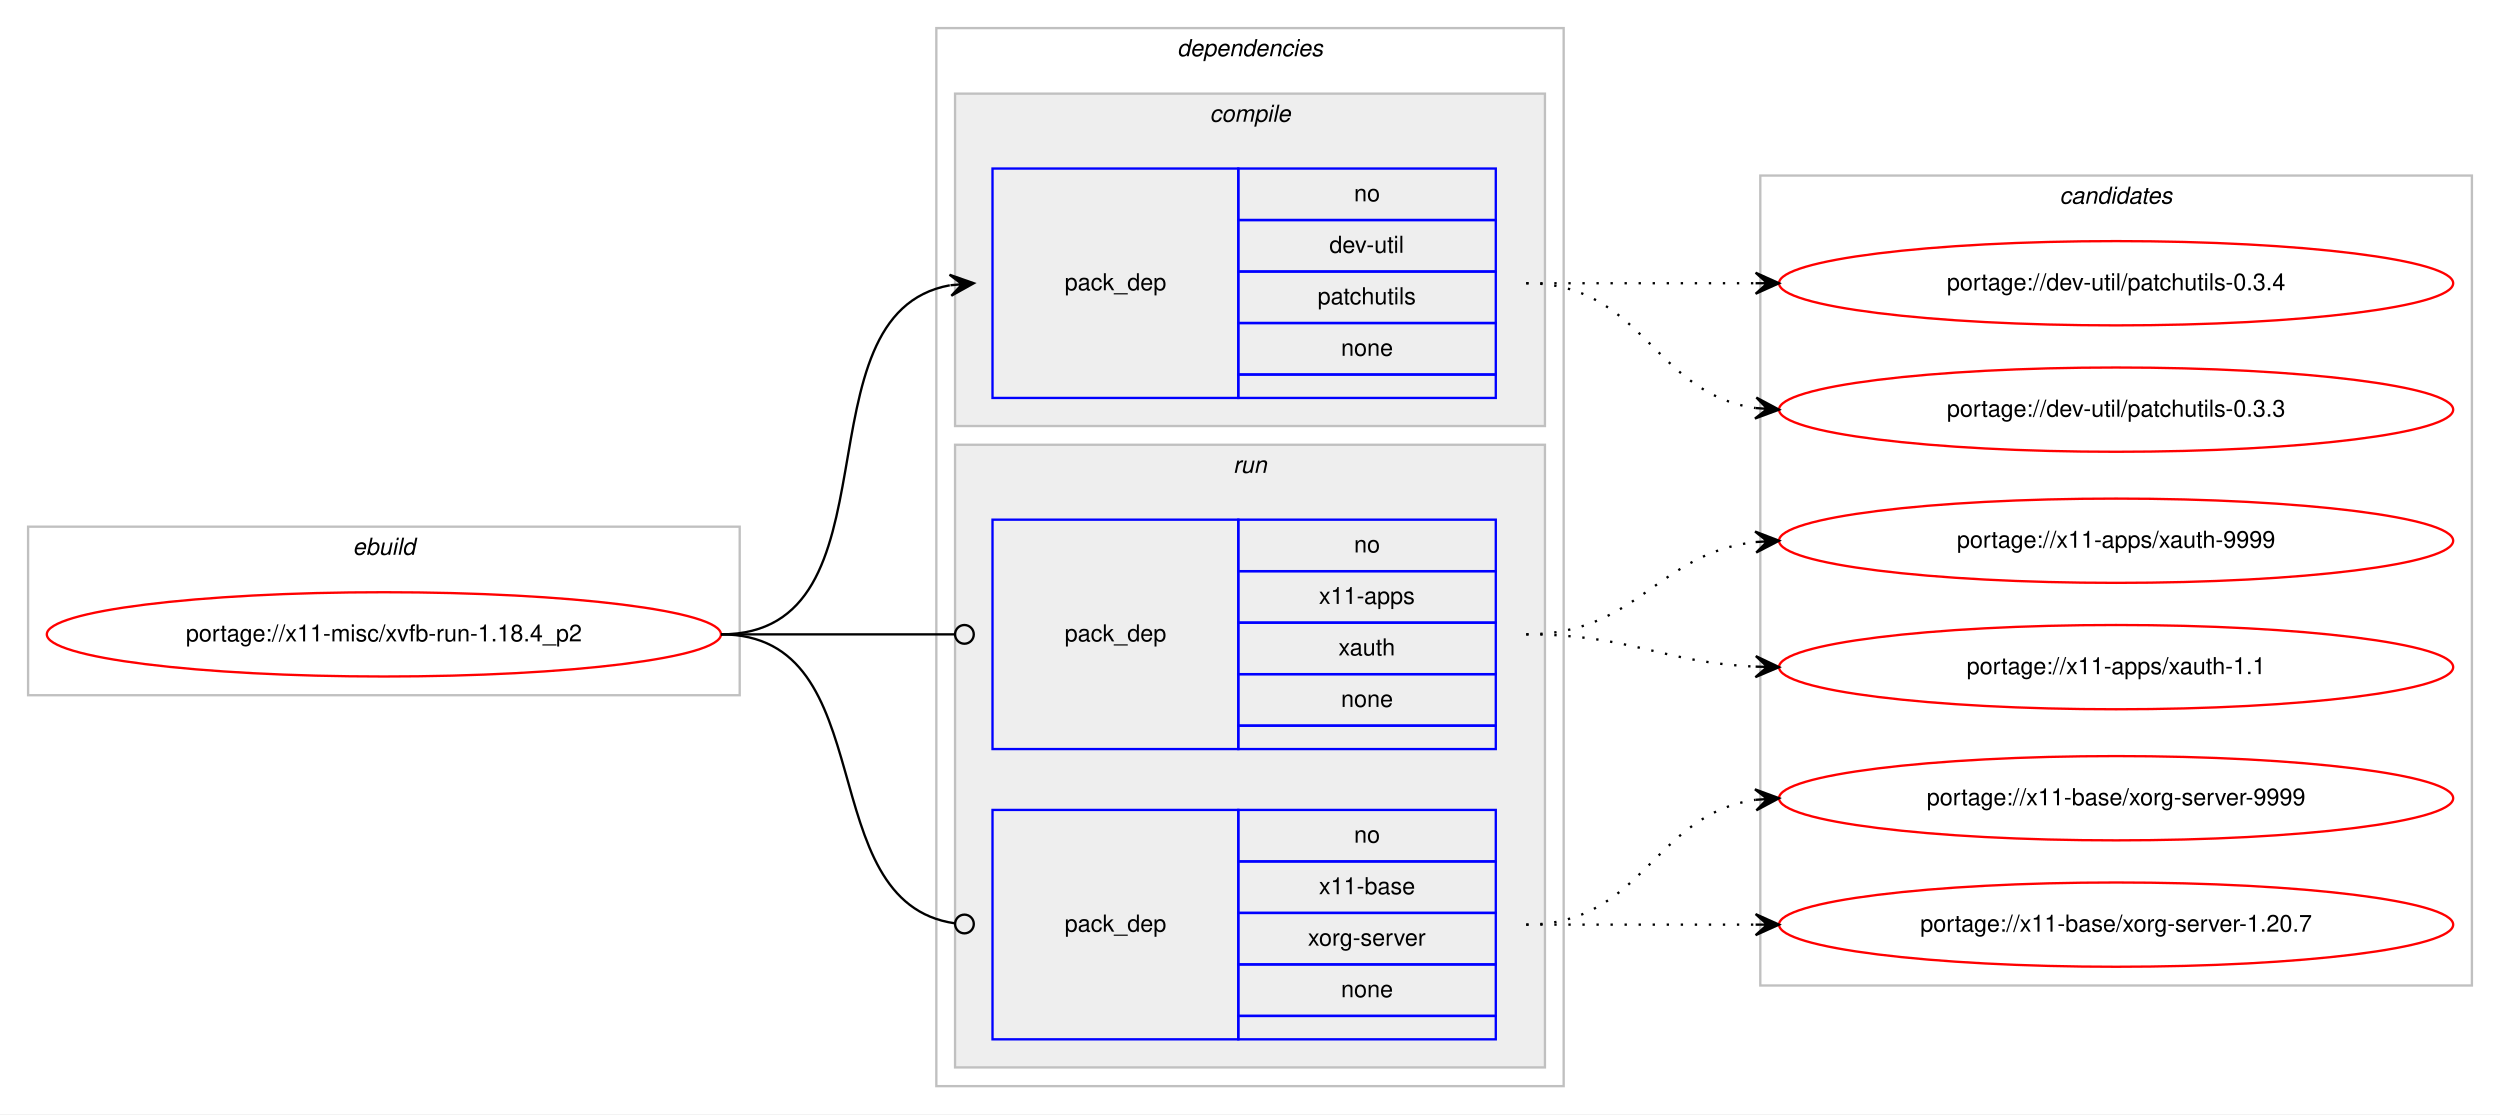
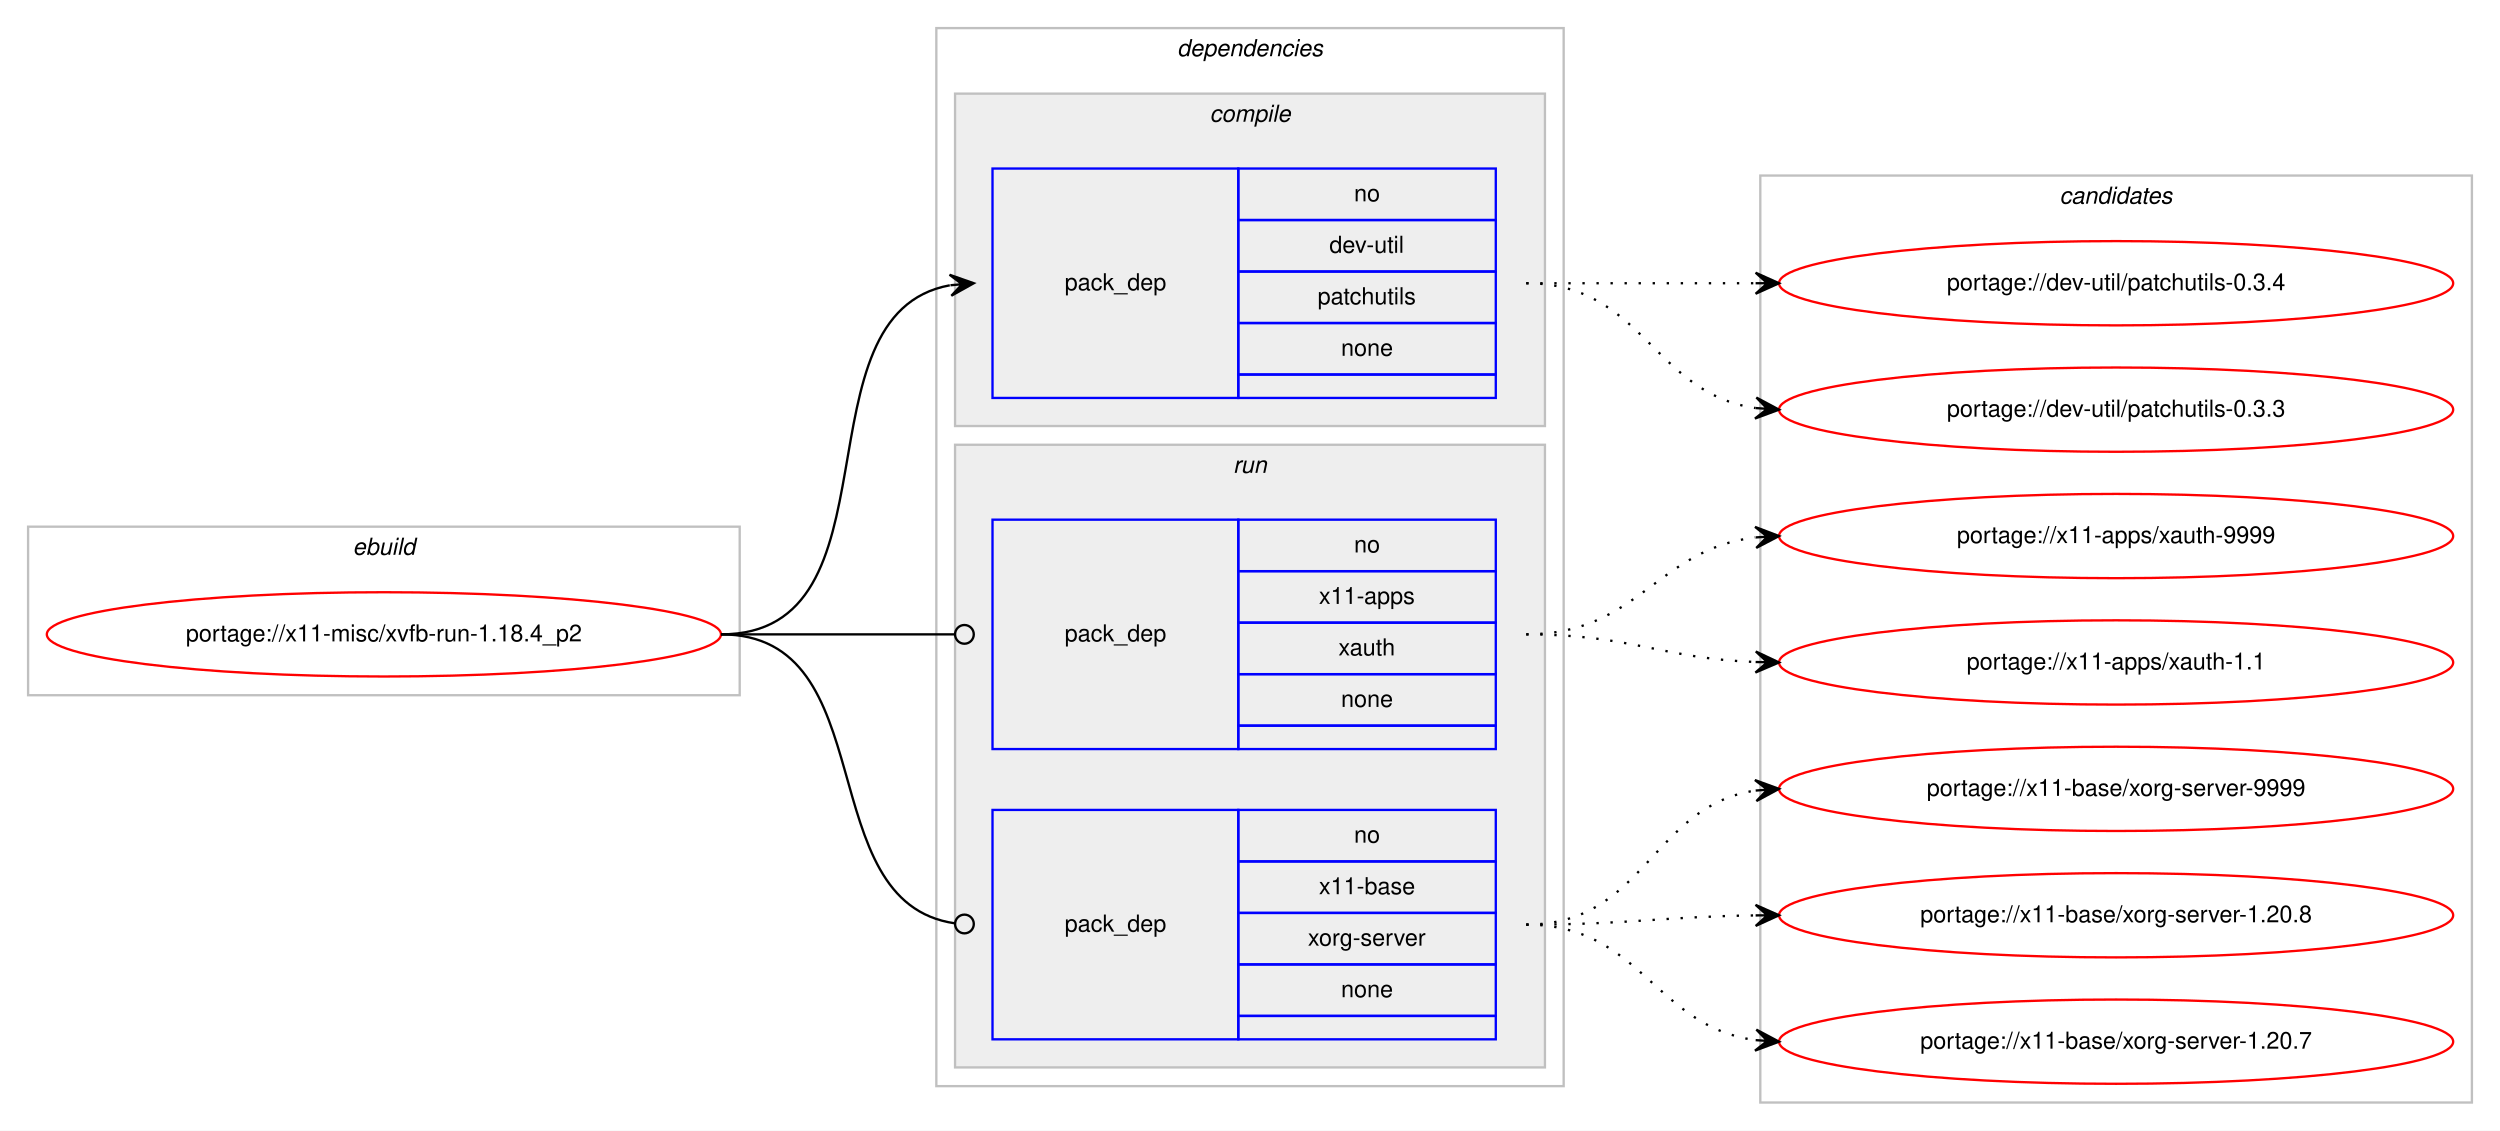
- <svg xmlns="http://www.w3.org/2000/svg" xmlns:xlink="http://www.w3.org/1999/xlink" width="1068pt" height="476pt" viewBox="0.00 0.00 1068.00 476.00">
-   <g id="graph0" class="graph" transform="scale(1 1) rotate(0) translate(4 472)">
-     <polygon fill="#ffffff" stroke="transparent" points="-4,4 -4,-472 1064,-472 1064,4 -4,4" />
+ <svg xmlns="http://www.w3.org/2000/svg" xmlns:xlink="http://www.w3.org/1999/xlink" width="1068pt" height="483pt" viewBox="0.00 0.00 1068.00 483.00">
+   <g id="graph0" class="graph" transform="scale(1 1) rotate(0) translate(4 479)">
+     <polygon fill="#ffffff" stroke="transparent" points="-4,4 -4,-479 1064,-479 1064,4 -4,4" />
    <g id="clust1" class="cluster">
-       <polygon fill="none" stroke="#c0c0c0" points="8,-175 8,-247 312,-247 312,-175 8,-175" />
-       <text text-anchor="start" x="146.663" y="-235" font-family="Helvetica,sans-Serif" font-style="italic" font-size="10.00" fill="#000000">ebuild</text>
+       <polygon fill="none" stroke="#c0c0c0" points="8,-182 8,-254 312,-254 312,-182 8,-182" />
+       <text text-anchor="start" x="146.663" y="-242" font-family="Helvetica,sans-Serif" font-style="italic" font-size="10.00" fill="#000000">ebuild</text>
    </g>
    <g id="clust2" class="cluster">
-       <polygon fill="none" stroke="#c0c0c0" points="396,-8 396,-460 664,-460 664,-8 396,-8" />
-       <text text-anchor="start" x="498.875" y="-448" font-family="Helvetica,sans-Serif" font-style="italic" font-size="10.00" fill="#000000">dependencies</text>
+       <polygon fill="none" stroke="#c0c0c0" points="396,-15 396,-467 664,-467 664,-15 396,-15" />
+       <text text-anchor="start" x="498.875" y="-455" font-family="Helvetica,sans-Serif" font-style="italic" font-size="10.00" fill="#000000">dependencies</text>
    </g>
    <g id="clust3" class="cluster">
-       <polygon fill="#eeeeee" stroke="#c0c0c0" points="404,-290 404,-432 656,-432 656,-290 404,-290" />
-       <text text-anchor="start" x="512.778" y="-420" font-family="Helvetica,sans-Serif" font-style="italic" font-size="10.00" fill="#000000">compile</text>
+       <polygon fill="#eeeeee" stroke="#c0c0c0" points="404,-297 404,-439 656,-439 656,-297 404,-297" />
+       <text text-anchor="start" x="512.778" y="-427" font-family="Helvetica,sans-Serif" font-style="italic" font-size="10.00" fill="#000000">compile</text>
    </g>
    <g id="clust6" class="cluster">
-       <polygon fill="#eeeeee" stroke="#c0c0c0" points="404,-16 404,-282 656,-282 656,-16 404,-16" />
-       <text text-anchor="start" x="522.777" y="-270" font-family="Helvetica,sans-Serif" font-style="italic" font-size="10.00" fill="#000000">run</text>
+       <polygon fill="#eeeeee" stroke="#c0c0c0" points="404,-23 404,-289 656,-289 656,-23 404,-23" />
+       <text text-anchor="start" x="522.777" y="-277" font-family="Helvetica,sans-Serif" font-style="italic" font-size="10.00" fill="#000000">run</text>
    </g>
    <g id="clust9" class="cluster">
-       <polygon fill="none" stroke="#c0c0c0" points="748,-51 748,-397 1052,-397 1052,-51 748,-51" />
-       <text text-anchor="start" x="875.824" y="-385" font-family="Helvetica,sans-Serif" font-style="italic" font-size="10.00" fill="#000000">candidates</text>
+       <polygon fill="none" stroke="#c0c0c0" points="748,-8 748,-404 1052,-404 1052,-8 748,-8" />
+       <text text-anchor="start" x="875.824" y="-392" font-family="Helvetica,sans-Serif" font-style="italic" font-size="10.00" fill="#000000">candidates</text>
    </g>
    <g id="node1" class="node">
      <g id="a_node1">
        <a xlink:href="../x11-misc/xvfb-run-1.18.4_p2.svg" xlink:title="portage://x11-misc/xvfb-run-1.18.4_p2">
-           <ellipse fill="none" stroke="#ff0000" cx="160" cy="-201" rx="144" ry="18" />
-           <text text-anchor="middle" x="160" y="-198" font-family="Helvetica,sans-Serif" font-size="10.00" fill="#000000">portage://x11-misc/xvfb-run-1.18.4_p2</text>
+           <ellipse fill="none" stroke="#ff0000" cx="160" cy="-208" rx="144" ry="18" />
+           <text text-anchor="middle" x="160" y="-205" font-family="Helvetica,sans-Serif" font-size="10.00" fill="#000000">portage://x11-misc/xvfb-run-1.18.4_p2</text>
        </a>
      </g>
    </g>
    <g id="node2" class="node">
-       <polygon fill="none" stroke="#0000ff" points="420,-302 420,-400 525,-400 525,-302 420,-302" />
-       <text text-anchor="start" x="450.823" y="-348" font-family="Helvetica,sans-Serif" font-size="10.00" fill="#000000">pack_dep</text>
-       <polygon fill="none" stroke="#0000ff" points="525,-378 525,-400 635,-400 635,-378 525,-378" />
-       <text text-anchor="start" x="574.441" y="-386" font-family="Helvetica,sans-Serif" font-size="10.00" fill="#000000">no</text>
-       <polygon fill="none" stroke="#0000ff" points="525,-356 525,-378 635,-378 635,-356 525,-356" />
-       <text text-anchor="start" x="563.889" y="-364" font-family="Helvetica,sans-Serif" font-size="10.00" fill="#000000">dev-util</text>
-       <polygon fill="none" stroke="#0000ff" points="525,-334 525,-356 635,-356 635,-334 525,-334" />
-       <text text-anchor="start" x="558.884" y="-342" font-family="Helvetica,sans-Serif" font-size="10.00" fill="#000000">patchutils</text>
-       <polygon fill="none" stroke="#0000ff" points="525,-312 525,-334 635,-334 635,-312 525,-312" />
-       <text text-anchor="start" x="568.882" y="-320" font-family="Helvetica,sans-Serif" font-size="10.00" fill="#000000">none</text>
-       <polygon fill="none" stroke="#0000ff" points="525,-302 525,-312 635,-312 635,-302 525,-302" />
+       <polygon fill="none" stroke="#0000ff" points="420,-309 420,-407 525,-407 525,-309 420,-309" />
+       <text text-anchor="start" x="450.823" y="-355" font-family="Helvetica,sans-Serif" font-size="10.00" fill="#000000">pack_dep</text>
+       <polygon fill="none" stroke="#0000ff" points="525,-385 525,-407 635,-407 635,-385 525,-385" />
+       <text text-anchor="start" x="574.441" y="-393" font-family="Helvetica,sans-Serif" font-size="10.00" fill="#000000">no</text>
+       <polygon fill="none" stroke="#0000ff" points="525,-363 525,-385 635,-385 635,-363 525,-363" />
+       <text text-anchor="start" x="563.889" y="-371" font-family="Helvetica,sans-Serif" font-size="10.00" fill="#000000">dev-util</text>
+       <polygon fill="none" stroke="#0000ff" points="525,-341 525,-363 635,-363 635,-341 525,-341" />
+       <text text-anchor="start" x="558.884" y="-349" font-family="Helvetica,sans-Serif" font-size="10.00" fill="#000000">patchutils</text>
+       <polygon fill="none" stroke="#0000ff" points="525,-319 525,-341 635,-341 635,-319 525,-319" />
+       <text text-anchor="start" x="568.882" y="-327" font-family="Helvetica,sans-Serif" font-size="10.00" fill="#000000">none</text>
+       <polygon fill="none" stroke="#0000ff" points="525,-309 525,-319 635,-319 635,-309 525,-309" />
    </g>
    <g id="edge1" class="edge">
-       <path fill="none" stroke="#000000" d="M304,-201C382.459,-201 334.63,-337.826 401.742,-350.119" />
-       <polygon fill="#000000" stroke="#000000" points="412,-351 401.652,-354.628 407.018,-350.572 402.037,-350.144 402.037,-350.144 402.037,-350.144 407.018,-350.572 402.422,-345.661 412,-351 412,-351" />
+       <path fill="none" stroke="#000000" d="M304,-208C382.459,-208 334.63,-344.826 401.742,-357.119" />
+       <polygon fill="#000000" stroke="#000000" points="412,-358 401.652,-361.628 407.018,-357.572 402.037,-357.144 402.037,-357.144 402.037,-357.144 407.018,-357.572 402.422,-352.661 412,-358 412,-358" />
    </g>
    <g id="node3" class="node">
-       <polygon fill="none" stroke="#0000ff" points="420,-152 420,-250 525,-250 525,-152 420,-152" />
-       <text text-anchor="start" x="450.823" y="-198" font-family="Helvetica,sans-Serif" font-size="10.00" fill="#000000">pack_dep</text>
-       <polygon fill="none" stroke="#0000ff" points="525,-228 525,-250 635,-250 635,-228 525,-228" />
-       <text text-anchor="start" x="574.441" y="-236" font-family="Helvetica,sans-Serif" font-size="10.00" fill="#000000">no</text>
-       <polygon fill="none" stroke="#0000ff" points="525,-206 525,-228 635,-228 635,-206 525,-206" />
-       <text text-anchor="start" x="559.438" y="-214" font-family="Helvetica,sans-Serif" font-size="10.00" fill="#000000">x11-apps</text>
-       <polygon fill="none" stroke="#0000ff" points="525,-184 525,-206 635,-206 635,-184 525,-184" />
-       <text text-anchor="start" x="567.772" y="-192" font-family="Helvetica,sans-Serif" font-size="10.00" fill="#000000">xauth</text>
-       <polygon fill="none" stroke="#0000ff" points="525,-162 525,-184 635,-184 635,-162 525,-162" />
-       <text text-anchor="start" x="568.882" y="-170" font-family="Helvetica,sans-Serif" font-size="10.00" fill="#000000">none</text>
-       <polygon fill="none" stroke="#0000ff" points="525,-152 525,-162 635,-162 635,-152 525,-152" />
+       <polygon fill="none" stroke="#0000ff" points="420,-159 420,-257 525,-257 525,-159 420,-159" />
+       <text text-anchor="start" x="450.823" y="-205" font-family="Helvetica,sans-Serif" font-size="10.00" fill="#000000">pack_dep</text>
+       <polygon fill="none" stroke="#0000ff" points="525,-235 525,-257 635,-257 635,-235 525,-235" />
+       <text text-anchor="start" x="574.441" y="-243" font-family="Helvetica,sans-Serif" font-size="10.00" fill="#000000">no</text>
+       <polygon fill="none" stroke="#0000ff" points="525,-213 525,-235 635,-235 635,-213 525,-213" />
+       <text text-anchor="start" x="559.438" y="-221" font-family="Helvetica,sans-Serif" font-size="10.00" fill="#000000">x11-apps</text>
+       <polygon fill="none" stroke="#0000ff" points="525,-191 525,-213 635,-213 635,-191 525,-191" />
+       <text text-anchor="start" x="567.772" y="-199" font-family="Helvetica,sans-Serif" font-size="10.00" fill="#000000">xauth</text>
+       <polygon fill="none" stroke="#0000ff" points="525,-169 525,-191 635,-191 635,-169 525,-169" />
+       <text text-anchor="start" x="568.882" y="-177" font-family="Helvetica,sans-Serif" font-size="10.00" fill="#000000">none</text>
+       <polygon fill="none" stroke="#0000ff" points="525,-159 525,-169 635,-169 635,-159 525,-159" />
    </g>
    <g id="edge2" class="edge">
-       <path fill="none" stroke="#000000" d="M304,-201C349.188,-201 362.47,-201 403.919,-201" />
-       <ellipse fill="none" stroke="#000000" cx="408" cy="-201" rx="4" ry="4" />
+       <path fill="none" stroke="#000000" d="M304,-208C349.188,-208 362.47,-208 403.919,-208" />
+       <ellipse fill="none" stroke="#000000" cx="408" cy="-208" rx="4" ry="4" />
    </g>
    <g id="node4" class="node">
-       <polygon fill="none" stroke="#0000ff" points="420,-28 420,-126 525,-126 525,-28 420,-28" />
-       <text text-anchor="start" x="450.823" y="-74" font-family="Helvetica,sans-Serif" font-size="10.00" fill="#000000">pack_dep</text>
-       <polygon fill="none" stroke="#0000ff" points="525,-104 525,-126 635,-126 635,-104 525,-104" />
-       <text text-anchor="start" x="574.441" y="-112" font-family="Helvetica,sans-Serif" font-size="10.00" fill="#000000">no</text>
-       <polygon fill="none" stroke="#0000ff" points="525,-82 525,-104 635,-104 635,-82 525,-82" />
-       <text text-anchor="start" x="559.438" y="-90" font-family="Helvetica,sans-Serif" font-size="10.00" fill="#000000">x11-base</text>
-       <polygon fill="none" stroke="#0000ff" points="525,-60 525,-82 635,-82 635,-60 525,-60" />
-       <text text-anchor="start" x="554.724" y="-68" font-family="Helvetica,sans-Serif" font-size="10.00" fill="#000000">xorg-server</text>
-       <polygon fill="none" stroke="#0000ff" points="525,-38 525,-60 635,-60 635,-38 525,-38" />
-       <text text-anchor="start" x="568.882" y="-46" font-family="Helvetica,sans-Serif" font-size="10.00" fill="#000000">none</text>
-       <polygon fill="none" stroke="#0000ff" points="525,-28 525,-38 635,-38 635,-28 525,-28" />
+       <polygon fill="none" stroke="#0000ff" points="420,-35 420,-133 525,-133 525,-35 420,-35" />
+       <text text-anchor="start" x="450.823" y="-81" font-family="Helvetica,sans-Serif" font-size="10.00" fill="#000000">pack_dep</text>
+       <polygon fill="none" stroke="#0000ff" points="525,-111 525,-133 635,-133 635,-111 525,-111" />
+       <text text-anchor="start" x="574.441" y="-119" font-family="Helvetica,sans-Serif" font-size="10.00" fill="#000000">no</text>
+       <polygon fill="none" stroke="#0000ff" points="525,-89 525,-111 635,-111 635,-89 525,-89" />
+       <text text-anchor="start" x="559.438" y="-97" font-family="Helvetica,sans-Serif" font-size="10.00" fill="#000000">x11-base</text>
+       <polygon fill="none" stroke="#0000ff" points="525,-67 525,-89 635,-89 635,-67 525,-67" />
+       <text text-anchor="start" x="554.724" y="-75" font-family="Helvetica,sans-Serif" font-size="10.00" fill="#000000">xorg-server</text>
+       <polygon fill="none" stroke="#0000ff" points="525,-45 525,-67 635,-67 635,-45 525,-45" />
+       <text text-anchor="start" x="568.882" y="-53" font-family="Helvetica,sans-Serif" font-size="10.00" fill="#000000">none</text>
+       <polygon fill="none" stroke="#0000ff" points="525,-35 525,-45 635,-45 635,-35 525,-35" />
    </g>
    <g id="edge3" class="edge">
-       <path fill="none" stroke="#000000" d="M304,-201C374.229,-201 341.728,-86.498 403.932,-77.553" />
-       <ellipse fill="none" stroke="#000000" cx="408.009" cy="-77.273" rx="4" ry="4" />
+       <path fill="none" stroke="#000000" d="M304,-208C374.229,-208 341.728,-93.498 403.932,-84.553" />
+       <ellipse fill="none" stroke="#000000" cx="408.009" cy="-84.273" rx="4" ry="4" />
    </g>
    <g id="node5" class="node">
      <g id="a_node5">
        <a xlink:href="../dev-util/patchutils-0.3.4.svg" xlink:title="portage://dev-util/patchutils-0.3.4">
-           <ellipse fill="none" stroke="#ff0000" cx="900" cy="-351" rx="144" ry="18" />
-           <text text-anchor="middle" x="900" y="-348" font-family="Helvetica,sans-Serif" font-size="10.00" fill="#000000">portage://dev-util/patchutils-0.3.4</text>
+           <ellipse fill="none" stroke="#ff0000" cx="900" cy="-358" rx="144" ry="18" />
+           <text text-anchor="middle" x="900" y="-355" font-family="Helvetica,sans-Serif" font-size="10.00" fill="#000000">portage://dev-util/patchutils-0.3.4</text>
        </a>
      </g>
    </g>
    <g id="edge4" class="edge">
-       <path fill="none" stroke="#000000" stroke-dasharray="1,5" d="M648,-351C692.438,-351 706.02,-351 745.878,-351" />
-       <polygon fill="#000000" stroke="#000000" points="756,-351 746,-355.5 751,-351 746,-351 746,-351 746,-351 751,-351 746,-346.5 756,-351 756,-351" />
+       <path fill="none" stroke="#000000" stroke-dasharray="1,5" d="M648,-358C692.438,-358 706.02,-358 745.878,-358" />
+       <polygon fill="#000000" stroke="#000000" points="756,-358 746,-362.5 751,-358 746,-358 746,-358 746,-358 751,-358 746,-353.5 756,-358 756,-358" />
    </g>
    <g id="node6" class="node">
      <g id="a_node6">
        <a xlink:href="../dev-util/patchutils-0.3.3.svg" xlink:title="portage://dev-util/patchutils-0.3.3">
-           <ellipse fill="none" stroke="#ff0000" cx="900" cy="-297" rx="144" ry="18" />
-           <text text-anchor="middle" x="900" y="-294" font-family="Helvetica,sans-Serif" font-size="10.00" fill="#000000">portage://dev-util/patchutils-0.3.3</text>
+           <ellipse fill="none" stroke="#ff0000" cx="900" cy="-304" rx="144" ry="18" />
+           <text text-anchor="middle" x="900" y="-301" font-family="Helvetica,sans-Serif" font-size="10.00" fill="#000000">portage://dev-util/patchutils-0.3.3</text>
        </a>
      </g>
    </g>
    <g id="edge5" class="edge">
-       <path fill="none" stroke="#000000" stroke-dasharray="1,5" d="M648,-351C698.102,-351 702.012,-303.934 745.979,-297.683" />
-       <polygon fill="#000000" stroke="#000000" points="756,-297 746.329,-302.169 751.012,-297.34 746.023,-297.68 746.023,-297.68 746.023,-297.68 751.012,-297.34 745.717,-293.19 756,-297 756,-297" />
+       <path fill="none" stroke="#000000" stroke-dasharray="1,5" d="M648,-358C698.102,-358 702.012,-310.934 745.979,-304.683" />
+       <polygon fill="#000000" stroke="#000000" points="756,-304 746.329,-309.169 751.012,-304.34 746.023,-304.68 746.023,-304.68 746.023,-304.68 751.012,-304.34 745.717,-300.19 756,-304 756,-304" />
    </g>
    <g id="node7" class="node">
      <g id="a_node7">
        <a xlink:href="../x11-apps/xauth-9999.svg" xlink:title="portage://x11-apps/xauth-9999">
-           <ellipse fill="none" stroke="#ff0000" cx="900" cy="-241" rx="144" ry="18" />
-           <text text-anchor="middle" x="900" y="-238" font-family="Helvetica,sans-Serif" font-size="10.00" fill="#000000">portage://x11-apps/xauth-9999</text>
+           <ellipse fill="none" stroke="#ff0000" cx="900" cy="-250" rx="144" ry="18" />
+           <text text-anchor="middle" x="900" y="-247" font-family="Helvetica,sans-Serif" font-size="10.00" fill="#000000">portage://x11-apps/xauth-9999</text>
        </a>
      </g>
    </g>
    <g id="edge6" class="edge">
-       <path fill="none" stroke="#000000" stroke-dasharray="1,5" d="M648,-201C695.587,-201 703.797,-235.573 745.847,-240.435" />
-       <polygon fill="#000000" stroke="#000000" points="756,-241 745.765,-244.937 751.008,-240.722 746.015,-240.444 746.015,-240.444 746.015,-240.444 751.008,-240.722 746.266,-235.951 756,-241 756,-241" />
+       <path fill="none" stroke="#000000" stroke-dasharray="1,5" d="M648,-208C695.881,-208 703.566,-244.301 745.794,-249.406" />
+       <polygon fill="#000000" stroke="#000000" points="756,-250 745.755,-253.912 751.008,-249.71 746.017,-249.419 746.017,-249.419 746.017,-249.419 751.008,-249.71 746.278,-244.927 756,-250 756,-250" />
    </g>
    <g id="node8" class="node">
      <g id="a_node8">
        <a xlink:href="../x11-apps/xauth-1.1.svg" xlink:title="portage://x11-apps/xauth-1.1">
-           <ellipse fill="none" stroke="#ff0000" cx="900" cy="-187" rx="144" ry="18" />
-           <text text-anchor="middle" x="900" y="-184" font-family="Helvetica,sans-Serif" font-size="10.00" fill="#000000">portage://x11-apps/xauth-1.1</text>
+           <ellipse fill="none" stroke="#ff0000" cx="900" cy="-196" rx="144" ry="18" />
+           <text text-anchor="middle" x="900" y="-193" font-family="Helvetica,sans-Serif" font-size="10.00" fill="#000000">portage://x11-apps/xauth-1.1</text>
        </a>
      </g>
    </g>
    <g id="edge7" class="edge">
-       <path fill="none" stroke="#000000" stroke-dasharray="1,5" d="M648,-201C692.809,-201 705.731,-189.001 745.808,-187.22" />
-       <polygon fill="#000000" stroke="#000000" points="756,-187 746.099,-191.715 751.001,-187.108 746.002,-187.216 746.002,-187.216 746.002,-187.216 751.001,-187.108 745.905,-182.717 756,-187 756,-187" />
+       <path fill="none" stroke="#000000" stroke-dasharray="1,5" d="M648,-208C692.711,-208 705.808,-197.715 745.826,-196.189" />
+       <polygon fill="#000000" stroke="#000000" points="756,-196 746.085,-200.685 751.001,-196.093 746.002,-196.185 746.002,-196.185 746.002,-196.185 751.001,-196.093 745.918,-191.686 756,-196 756,-196" />
    </g>
    <g id="node9" class="node">
      <g id="a_node9">
        <a xlink:href="../x11-base/xorg-server-9999.svg" xlink:title="portage://x11-base/xorg-server-9999">
-           <ellipse fill="none" stroke="#ff0000" cx="900" cy="-131" rx="144" ry="18" />
-           <text text-anchor="middle" x="900" y="-128" font-family="Helvetica,sans-Serif" font-size="10.00" fill="#000000">portage://x11-base/xorg-server-9999</text>
+           <ellipse fill="none" stroke="#ff0000" cx="900" cy="-142" rx="144" ry="18" />
+           <text text-anchor="middle" x="900" y="-139" font-family="Helvetica,sans-Serif" font-size="10.00" fill="#000000">portage://x11-base/xorg-server-9999</text>
        </a>
      </g>
    </g>
    <g id="edge8" class="edge">
-       <path fill="none" stroke="#000000" stroke-dasharray="1,5" d="M648,-77C698.102,-77 702.012,-124.066 745.979,-130.317" />
-       <polygon fill="#000000" stroke="#000000" points="756,-131 745.717,-134.81 751.012,-130.66 746.023,-130.32 746.023,-130.32 746.023,-130.32 751.012,-130.66 746.329,-125.831 756,-131 756,-131" />
+       <path fill="none" stroke="#000000" stroke-dasharray="1,5" d="M648,-84C698.866,-84 701.4,-134.553 745.847,-141.267" />
+       <polygon fill="#000000" stroke="#000000" points="756,-142 745.702,-145.768 751.013,-141.64 746.026,-141.28 746.026,-141.28 746.026,-141.28 751.013,-141.64 746.35,-136.791 756,-142 756,-142" />
    </g>
    <g id="node10" class="node">
      <g id="a_node10">
-         <a xlink:href="../x11-base/xorg-server-1.20.7.svg" xlink:title="portage://x11-base/xorg-server-1.20.7">
-           <ellipse fill="none" stroke="#ff0000" cx="900" cy="-77" rx="144" ry="18" />
-           <text text-anchor="middle" x="900" y="-74" font-family="Helvetica,sans-Serif" font-size="10.00" fill="#000000">portage://x11-base/xorg-server-1.20.7</text>
+         <a xlink:href="../x11-base/xorg-server-1.20.8.svg" xlink:title="portage://x11-base/xorg-server-1.20.8">
+           <ellipse fill="none" stroke="#ff0000" cx="900" cy="-88" rx="144" ry="18" />
+           <text text-anchor="middle" x="900" y="-85" font-family="Helvetica,sans-Serif" font-size="10.00" fill="#000000">portage://x11-base/xorg-server-1.20.8</text>
        </a>
      </g>
    </g>
    <g id="edge9" class="edge">
-       <path fill="none" stroke="#000000" stroke-dasharray="1,5" d="M648,-77C692.438,-77 706.02,-77 745.878,-77" />
-       <polygon fill="#000000" stroke="#000000" points="756,-77 746,-81.5 751,-77 746,-77 746,-77 746,-77 751,-77 746,-72.5 756,-77 756,-77" />
+       <path fill="none" stroke="#000000" stroke-dasharray="1,5" d="M648,-84C692.468,-84 705.997,-87.428 745.872,-87.937" />
+       <polygon fill="#000000" stroke="#000000" points="756,-88 745.972,-92.438 751,-87.969 746,-87.938 746,-87.938 746,-87.938 751,-87.969 746.028,-83.438 756,-88 756,-88" />
+     </g>
+     <g id="node11" class="node">
+       <g id="a_node11">
+         <a xlink:href="../x11-base/xorg-server-1.20.7.svg" xlink:title="portage://x11-base/xorg-server-1.20.7">
+           <ellipse fill="none" stroke="#ff0000" cx="900" cy="-34" rx="144" ry="18" />
+           <text text-anchor="middle" x="900" y="-31" font-family="Helvetica,sans-Serif" font-size="10.00" fill="#000000">portage://x11-base/xorg-server-1.20.7</text>
+         </a>
+       </g>
+     </g>
+     <g id="edge10" class="edge">
+       <path fill="none" stroke="#000000" stroke-dasharray="1,5" d="M648,-84C697.279,-84 702.566,-40.602 745.831,-34.669" />
+       <polygon fill="#000000" stroke="#000000" points="756,-34 746.317,-39.147 751.011,-34.328 746.022,-34.657 746.022,-34.657 746.022,-34.657 751.011,-34.328 745.726,-30.166 756,-34 756,-34" />
    </g>
  </g>
</svg>
